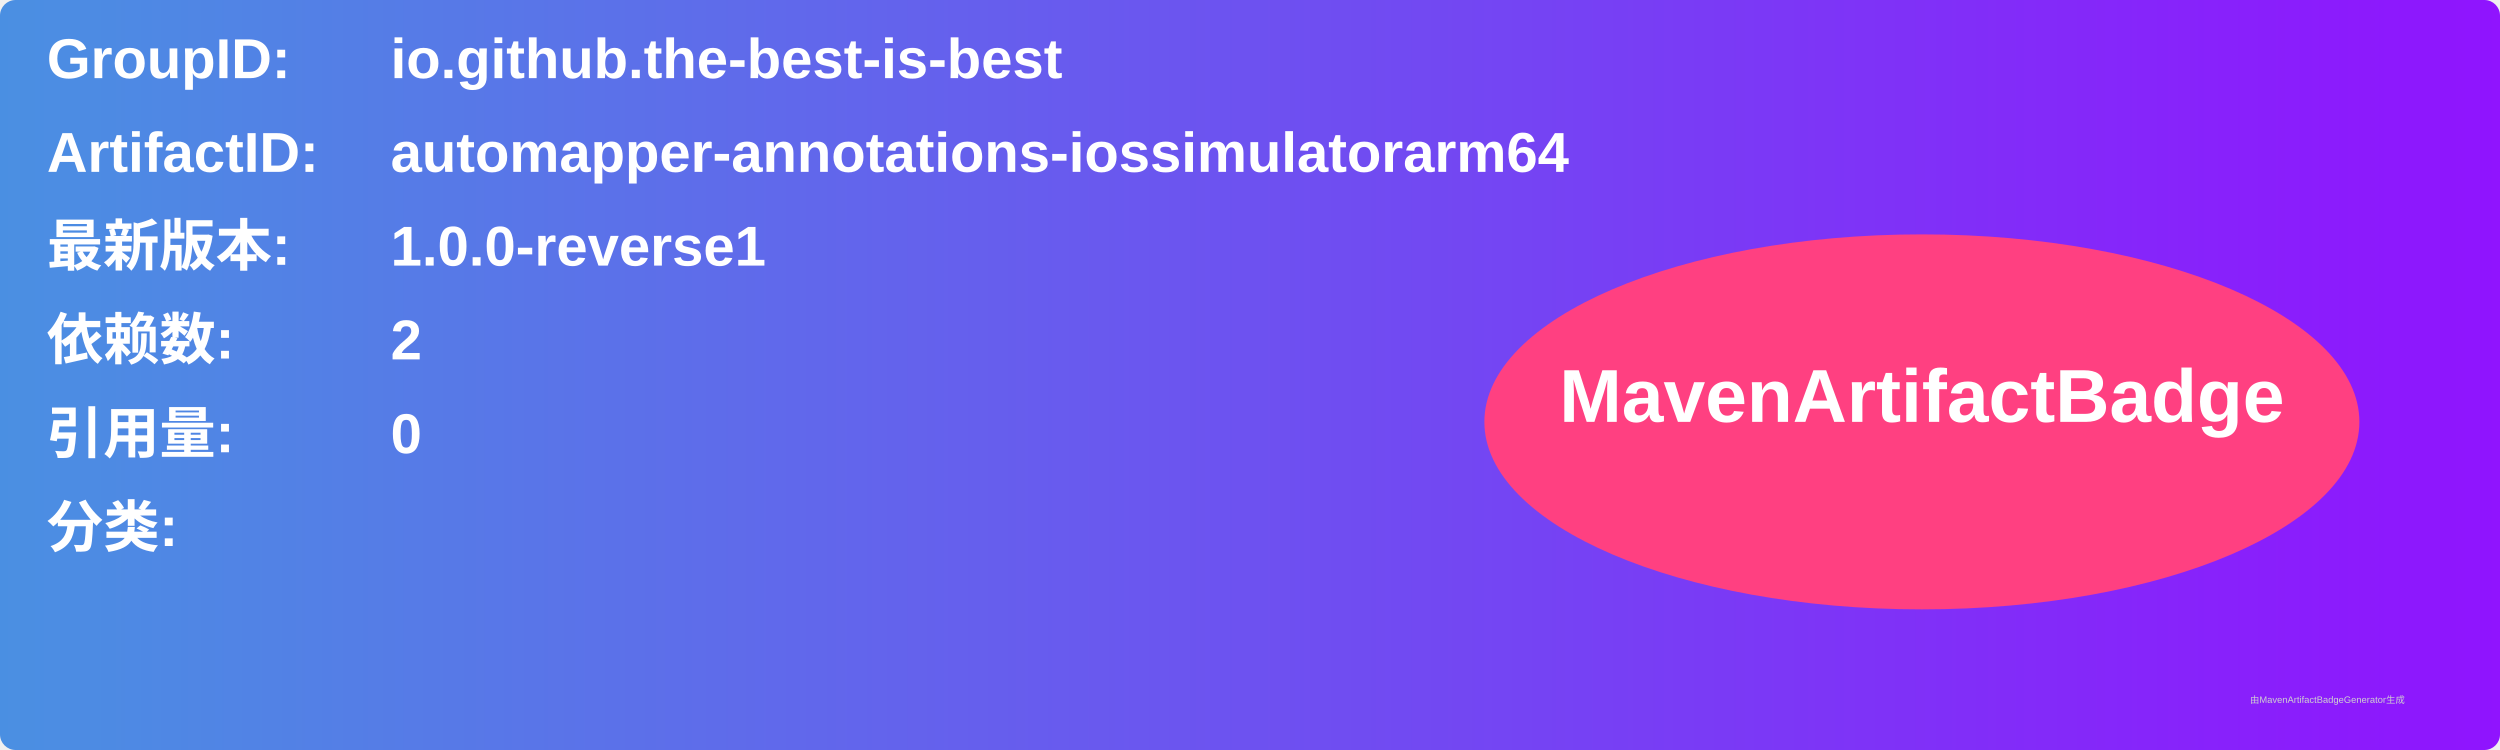
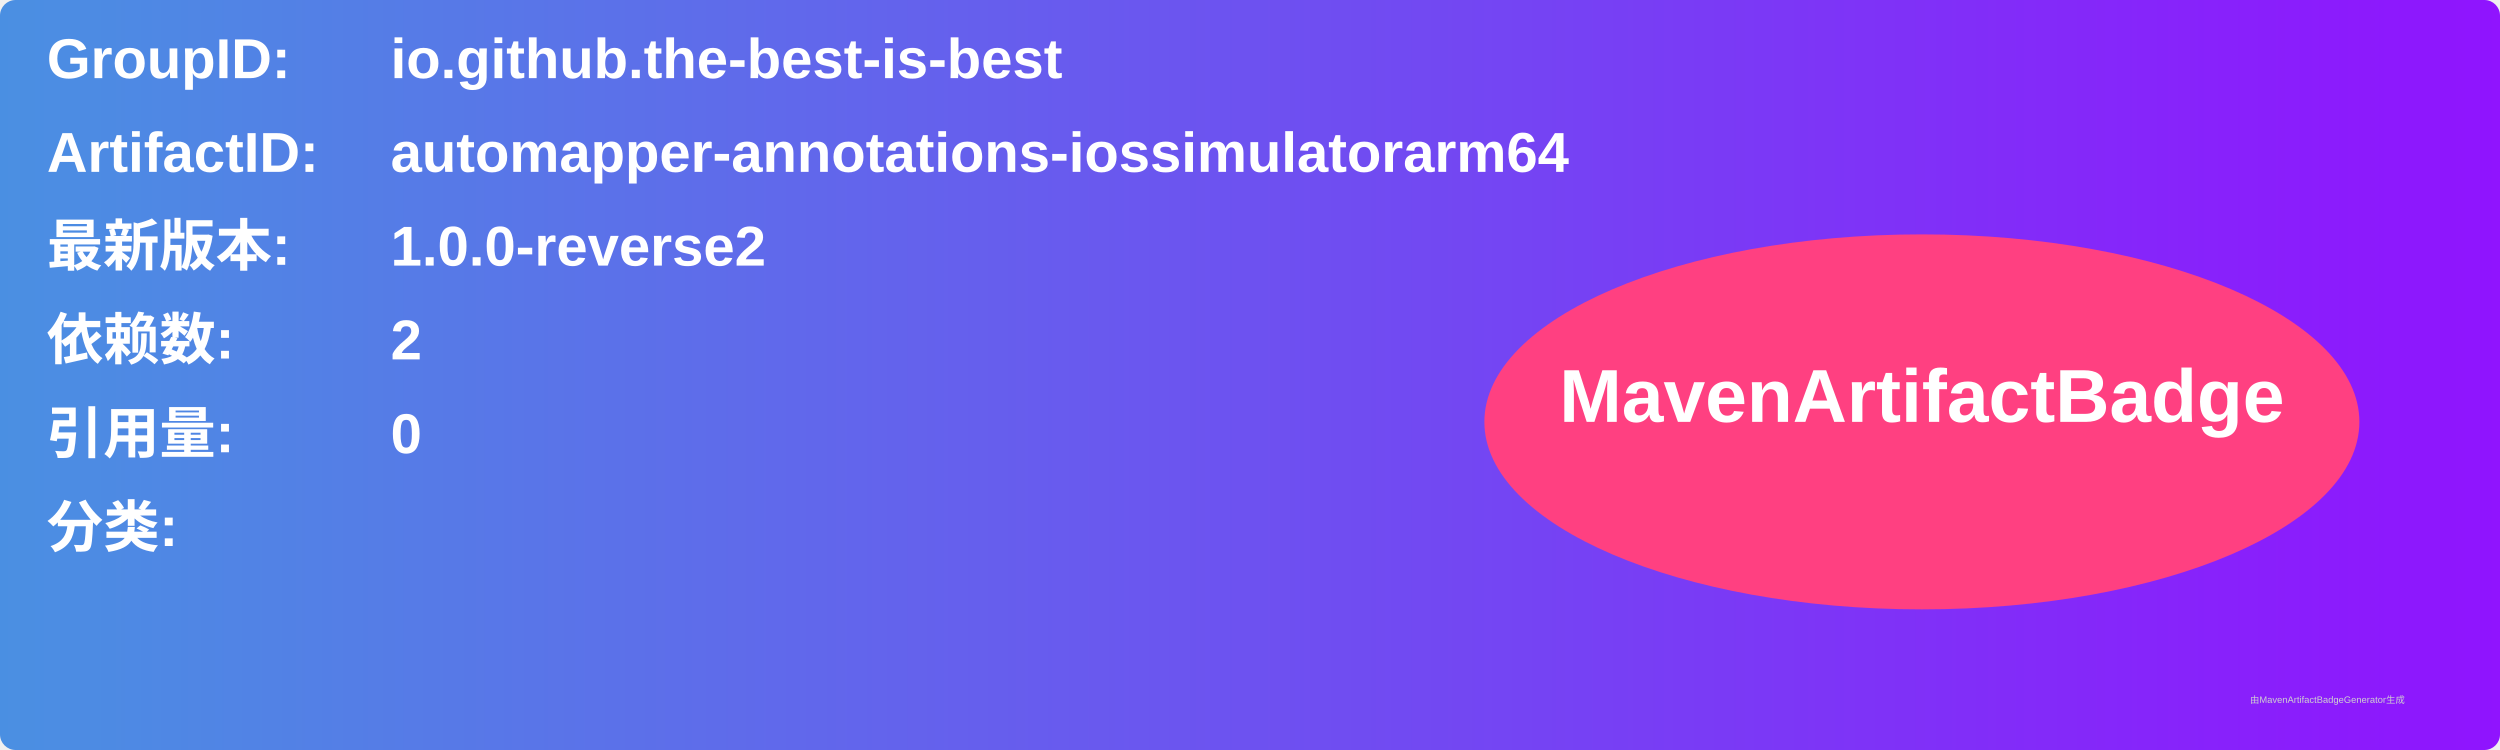
<svg xmlns="http://www.w3.org/2000/svg" width="800" height="240" viewBox="0 0 800 240">
  <linearGradient id="grad" x1="0%" y1="0%" x2="100%" y2="0%">
    <stop offset="0%" stop-color="#4a90e2" />
    <stop offset="100%" stop-color="#9013fe" />
  </linearGradient>
  <rect width="100%" height="100%" rx="5" ry="5" fill="url(#grad)" />
  <g transform="translate(15, 15)">
    <text x="0" y="10" font-family="Arial" font-size="18" fill="white" font-weight="bold" width="260">GroupID:</text>
    <text x="110" y="10" font-family="Arial" font-size="18" fill="white" font-weight="bold" width="460">io.github.the-best-is-best</text>
    <text x="0" y="40" font-family="Arial" font-size="18" fill="white" font-weight="bold" width="260">ArtifactID:</text>
    <text x="110" y="40" font-family="Arial" font-size="18" fill="white" font-weight="bold" width="460">automapper-annotations-iossimulatorarm64</text>
    <text x="0" y="70" font-family="Arial" font-size="18" fill="white" font-weight="bold">最新版本:</text>
    <text x="110" y="70" font-family="Arial" font-size="18" fill="white" font-weight="bold">
-       <tspan font-weight="bold">1.0.0-reverse1</tspan>
+       <tspan font-weight="bold">1.0.0-reverse2</tspan>
    </text>
    <text x="0" y="100" font-family="Arial" font-size="18" fill="white" font-weight="bold">依赖数: </text>
    <text x="110" y="100" font-family="Arial" font-size="18" fill="white">
      <tspan font-weight="bold">2</tspan>
    </text>
    <text x="0" y="130" font-family="Arial" font-size="18" fill="white" font-weight="bold">引用量: </text>
    <text x="110" y="130" font-family="Arial" font-size="18" fill="white">
      <tspan font-weight="bold">0</tspan>
    </text>
    <text x="0" y="160" font-family="Arial" font-size="18" fill="white" font-weight="bold">分类:</text>
    <text x="10" y="190" font-family="Arial" font-size="10" fill="white">
      <tspan font-weight="bold" />
    </text>
    <ellipse cx="600" cy="120" rx="140" ry="60" fill="#ff4081" />
    <text x="600" y="120" text-anchor="middle" font-family="Arial" font-size="24" fill="white" font-weight="bold">MavenArtifactBadge</text>
  </g>
  <text x="720" y="225" font-family="Arial" font-size="3" fill="#d0d0d0">由MavenArtifactBadgeGenerator生成</text>
</svg>
